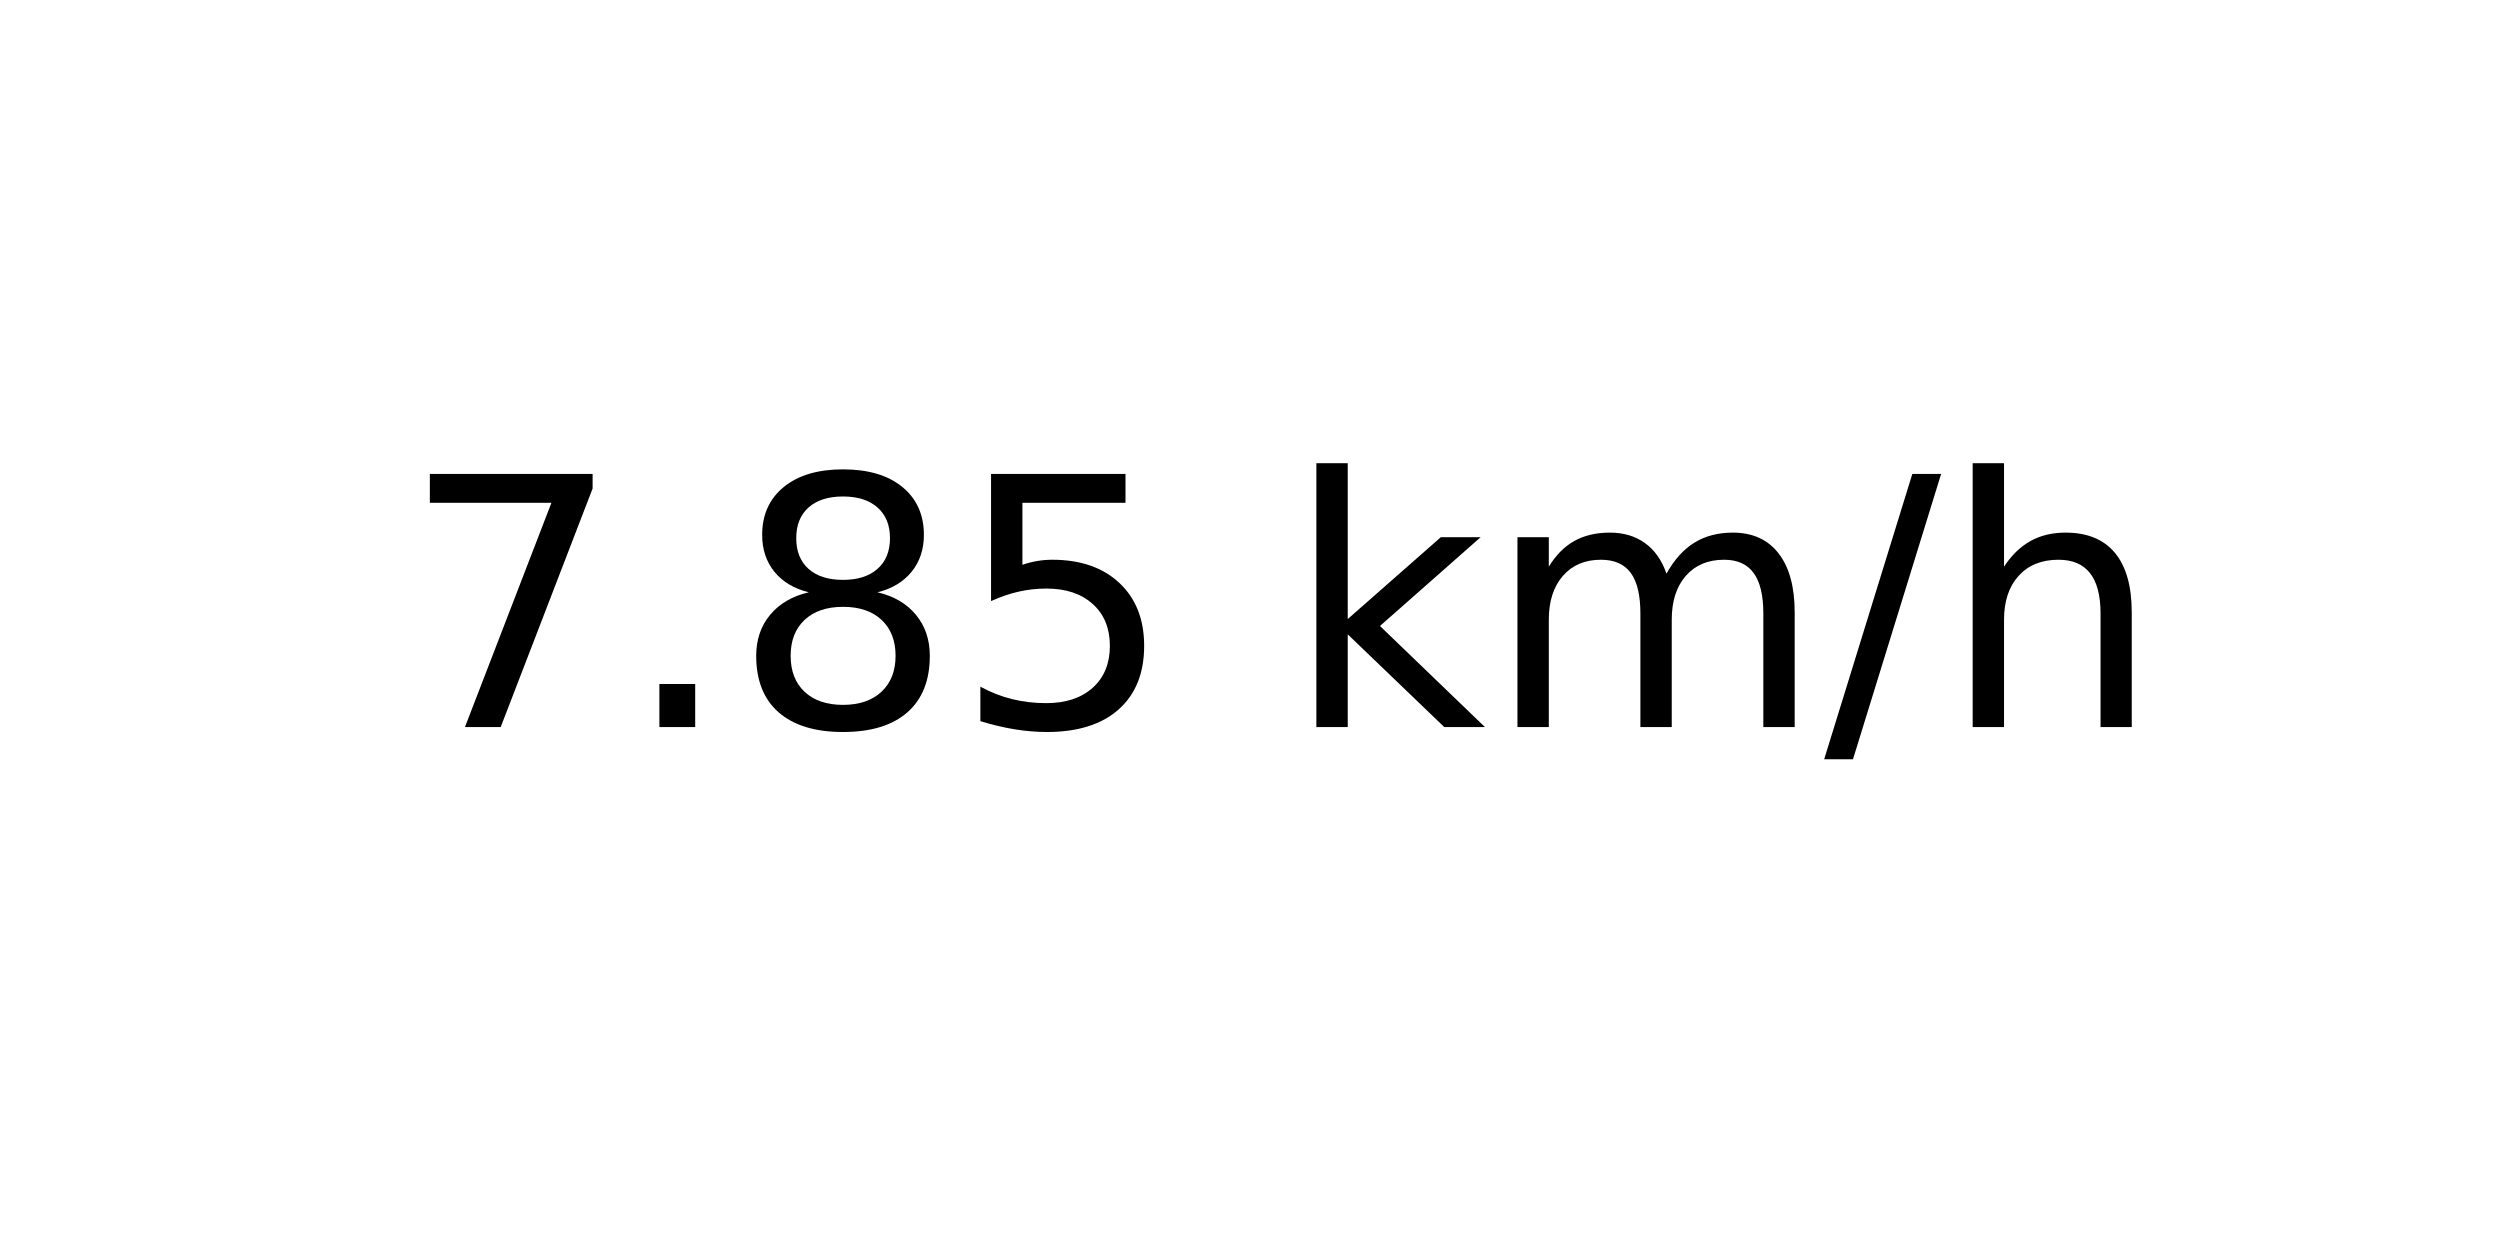
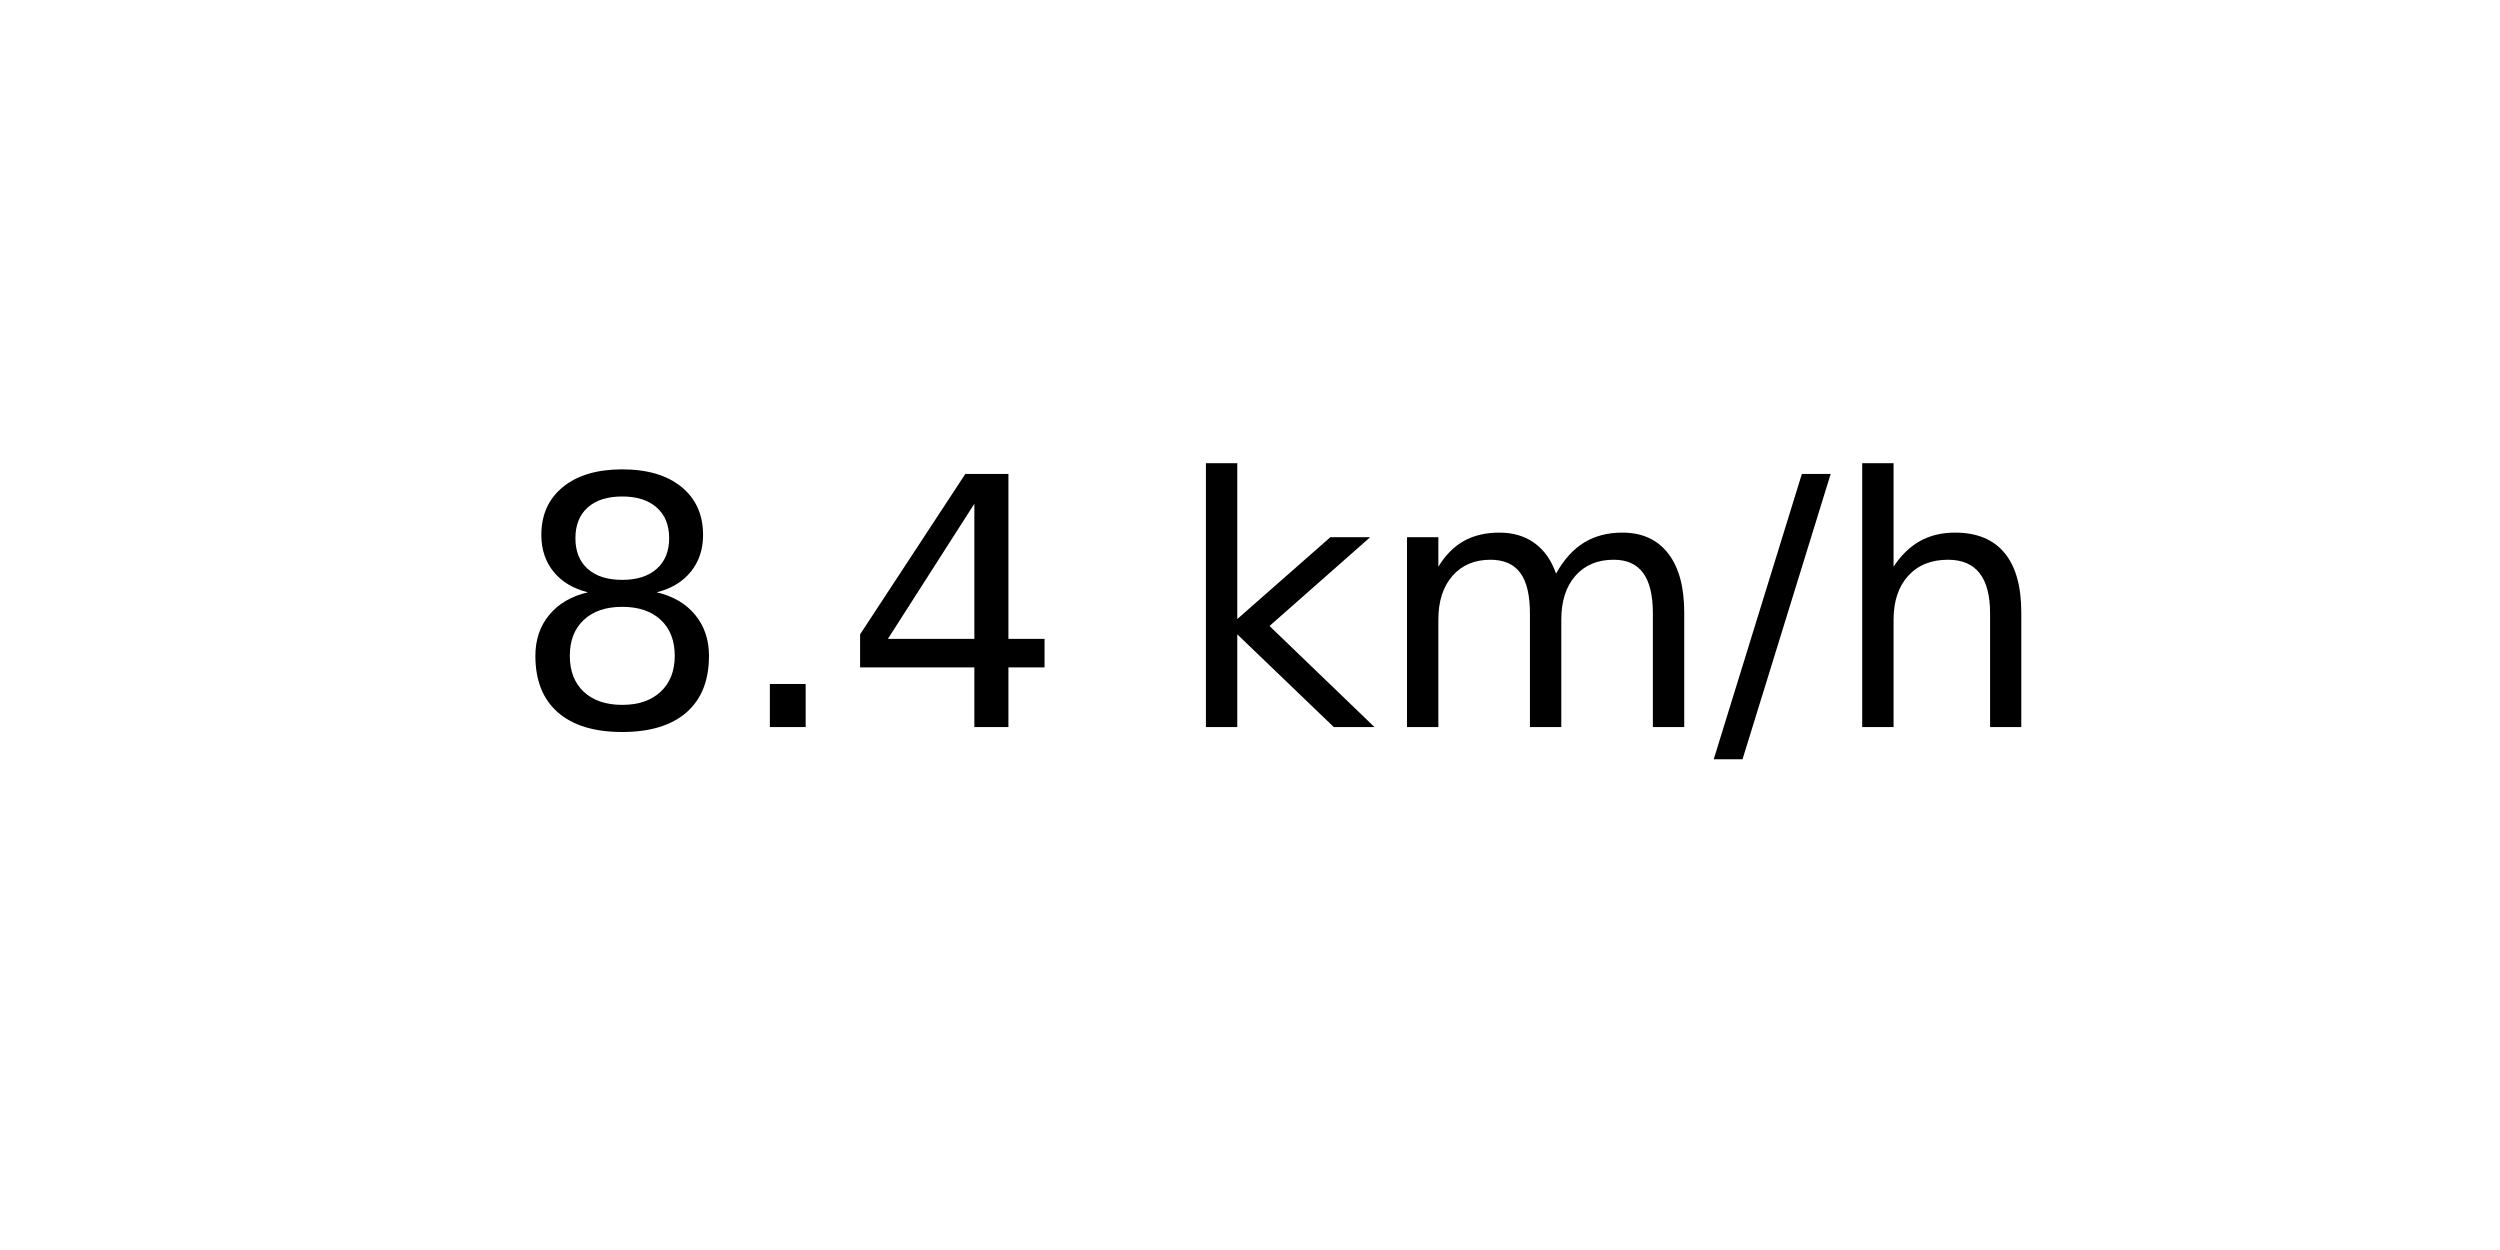
<svg xmlns="http://www.w3.org/2000/svg" xmlns:xlink="http://www.w3.org/1999/xlink" width="72pt" height="36pt" viewBox="0 0 72 36" version="1.1">
  <defs>
    <style type="text/css">*{stroke-linejoin: round; stroke-linecap: butt}</style>
  </defs>
  <g id="figure_1">
    <g id="axes_1">
      <g id="text_1">
-         <g transform="translate(11.55937 20.93937) scale(0.1 -0.1)">
+         <g transform="translate(14.74062 20.93937) scale(0.1 -0.1)">
          <defs>
-             <path id="DejaVuSans-37" d="M 525 4666  L 3525 4666  L 3525 4397  L 1831 0  L 1172 0  L 2766 4134  L 525 4134  L 525 4666  z " transform="scale(0.015625)" />
+             <path id="DejaVuSans-38" d="M 2034 2216  Q 1584 2216 1326 1975  Q 1069 1734 1069 1313  Q 1069 891 1326 650  Q 1584 409 2034 409  Q 2484 409 2743 651  Q 3003 894 3003 1313  Q 3003 1734 2745 1975  Q 2488 2216 2034 2216  z M 1403 2484  Q 997 2584 770 2862  Q 544 3141 544 3541  Q 544 4100 942 4425  Q 1341 4750 2034 4750  Q 2731 4750 3128 4425  Q 3525 4100 3525 3541  Q 3525 3141 3298 2862  Q 3072 2584 2669 2484  Q 3125 2378 3379 2068  Q 3634 1759 3634 1313  Q 3634 634 3220 271  Q 2806 -91 2034 -91  Q 1263 -91 848 271  Q 434 634 434 1313  Q 434 1759 690 2068  Q 947 2378 1403 2484  z M 1172 3481  Q 1172 3119 1398 2916  Q 1625 2713 2034 2713  Q 2441 2713 2670 2916  Q 2900 3119 2900 3481  Q 2900 3844 2670 4047  Q 2441 4250 2034 4250  Q 1625 4250 1398 4047  Q 1172 3844 1172 3481  z " transform="scale(0.015625)" />
            <path id="DejaVuSans-2e" d="M 684 794  L 1344 794  L 1344 0  L 684 0  L 684 794  z " transform="scale(0.015625)" />
-             <path id="DejaVuSans-38" d="M 2034 2216  Q 1584 2216 1326 1975  Q 1069 1734 1069 1313  Q 1069 891 1326 650  Q 1584 409 2034 409  Q 2484 409 2743 651  Q 3003 894 3003 1313  Q 3003 1734 2745 1975  Q 2488 2216 2034 2216  z M 1403 2484  Q 997 2584 770 2862  Q 544 3141 544 3541  Q 544 4100 942 4425  Q 1341 4750 2034 4750  Q 2731 4750 3128 4425  Q 3525 4100 3525 3541  Q 3525 3141 3298 2862  Q 3072 2584 2669 2484  Q 3125 2378 3379 2068  Q 3634 1759 3634 1313  Q 3634 634 3220 271  Q 2806 -91 2034 -91  Q 1263 -91 848 271  Q 434 634 434 1313  Q 434 1759 690 2068  Q 947 2378 1403 2484  z M 1172 3481  Q 1172 3119 1398 2916  Q 1625 2713 2034 2713  Q 2441 2713 2670 2916  Q 2900 3119 2900 3481  Q 2900 3844 2670 4047  Q 2441 4250 2034 4250  Q 1625 4250 1398 4047  Q 1172 3844 1172 3481  z " transform="scale(0.015625)" />
-             <path id="DejaVuSans-35" d="M 691 4666  L 3169 4666  L 3169 4134  L 1269 4134  L 1269 2991  Q 1406 3038 1543 3061  Q 1681 3084 1819 3084  Q 2600 3084 3056 2656  Q 3513 2228 3513 1497  Q 3513 744 3044 326  Q 2575 -91 1722 -91  Q 1428 -91 1123 -41  Q 819 9 494 109  L 494 744  Q 775 591 1075 516  Q 1375 441 1709 441  Q 2250 441 2565 725  Q 2881 1009 2881 1497  Q 2881 1984 2565 2268  Q 2250 2553 1709 2553  Q 1456 2553 1204 2497  Q 953 2441 691 2322  L 691 4666  z " transform="scale(0.015625)" />
+             <path id="DejaVuSans-34" d="M 2419 4116  L 825 1625  L 2419 1625  L 2419 4116  z M 2253 4666  L 3047 4666  L 3047 1625  L 3713 1625  L 3713 1100  L 3047 1100  L 3047 0  L 2419 0  L 2419 1100  L 313 1100  L 313 1709  L 2253 4666  z " transform="scale(0.015625)" />
            <path id="DejaVuSans-20" transform="scale(0.015625)" />
            <path id="DejaVuSans-6b" d="M 581 4863  L 1159 4863  L 1159 1991  L 2875 3500  L 3609 3500  L 1753 1863  L 3688 0  L 2938 0  L 1159 1709  L 1159 0  L 581 0  L 581 4863  z " transform="scale(0.015625)" />
            <path id="DejaVuSans-6d" d="M 3328 2828  Q 3544 3216 3844 3400  Q 4144 3584 4550 3584  Q 5097 3584 5394 3201  Q 5691 2819 5691 2113  L 5691 0  L 5113 0  L 5113 2094  Q 5113 2597 4934 2840  Q 4756 3084 4391 3084  Q 3944 3084 3684 2787  Q 3425 2491 3425 1978  L 3425 0  L 2847 0  L 2847 2094  Q 2847 2600 2669 2842  Q 2491 3084 2119 3084  Q 1678 3084 1418 2786  Q 1159 2488 1159 1978  L 1159 0  L 581 0  L 581 3500  L 1159 3500  L 1159 2956  Q 1356 3278 1631 3431  Q 1906 3584 2284 3584  Q 2666 3584 2933 3390  Q 3200 3197 3328 2828  z " transform="scale(0.015625)" />
            <path id="DejaVuSans-2f" d="M 1625 4666  L 2156 4666  L 531 -594  L 0 -594  L 1625 4666  z " transform="scale(0.015625)" />
            <path id="DejaVuSans-68" d="M 3513 2113  L 3513 0  L 2938 0  L 2938 2094  Q 2938 2591 2744 2837  Q 2550 3084 2163 3084  Q 1697 3084 1428 2787  Q 1159 2491 1159 1978  L 1159 0  L 581 0  L 581 4863  L 1159 4863  L 1159 2956  Q 1366 3272 1645 3428  Q 1925 3584 2291 3584  Q 2894 3584 3203 3211  Q 3513 2838 3513 2113  z " transform="scale(0.015625)" />
          </defs>
-           <use xlink:href="#DejaVuSans-37" />
+           <use xlink:href="#DejaVuSans-38" />
          <use xlink:href="#DejaVuSans-2e" x="63.623" />
-           <use xlink:href="#DejaVuSans-38" x="95.41" />
-           <use xlink:href="#DejaVuSans-35" x="159.033" />
-           <use xlink:href="#DejaVuSans-20" x="222.656" />
-           <use xlink:href="#DejaVuSans-6b" x="254.443" />
-           <use xlink:href="#DejaVuSans-6d" x="312.354" />
-           <use xlink:href="#DejaVuSans-2f" x="409.766" />
-           <use xlink:href="#DejaVuSans-68" x="443.457" />
+           <use xlink:href="#DejaVuSans-34" x="95.41" />
+           <use xlink:href="#DejaVuSans-20" x="159.033" />
+           <use xlink:href="#DejaVuSans-6b" x="190.82" />
+           <use xlink:href="#DejaVuSans-6d" x="248.73" />
+           <use xlink:href="#DejaVuSans-2f" x="346.143" />
+           <use xlink:href="#DejaVuSans-68" x="379.834" />
        </g>
      </g>
    </g>
  </g>
</svg>
